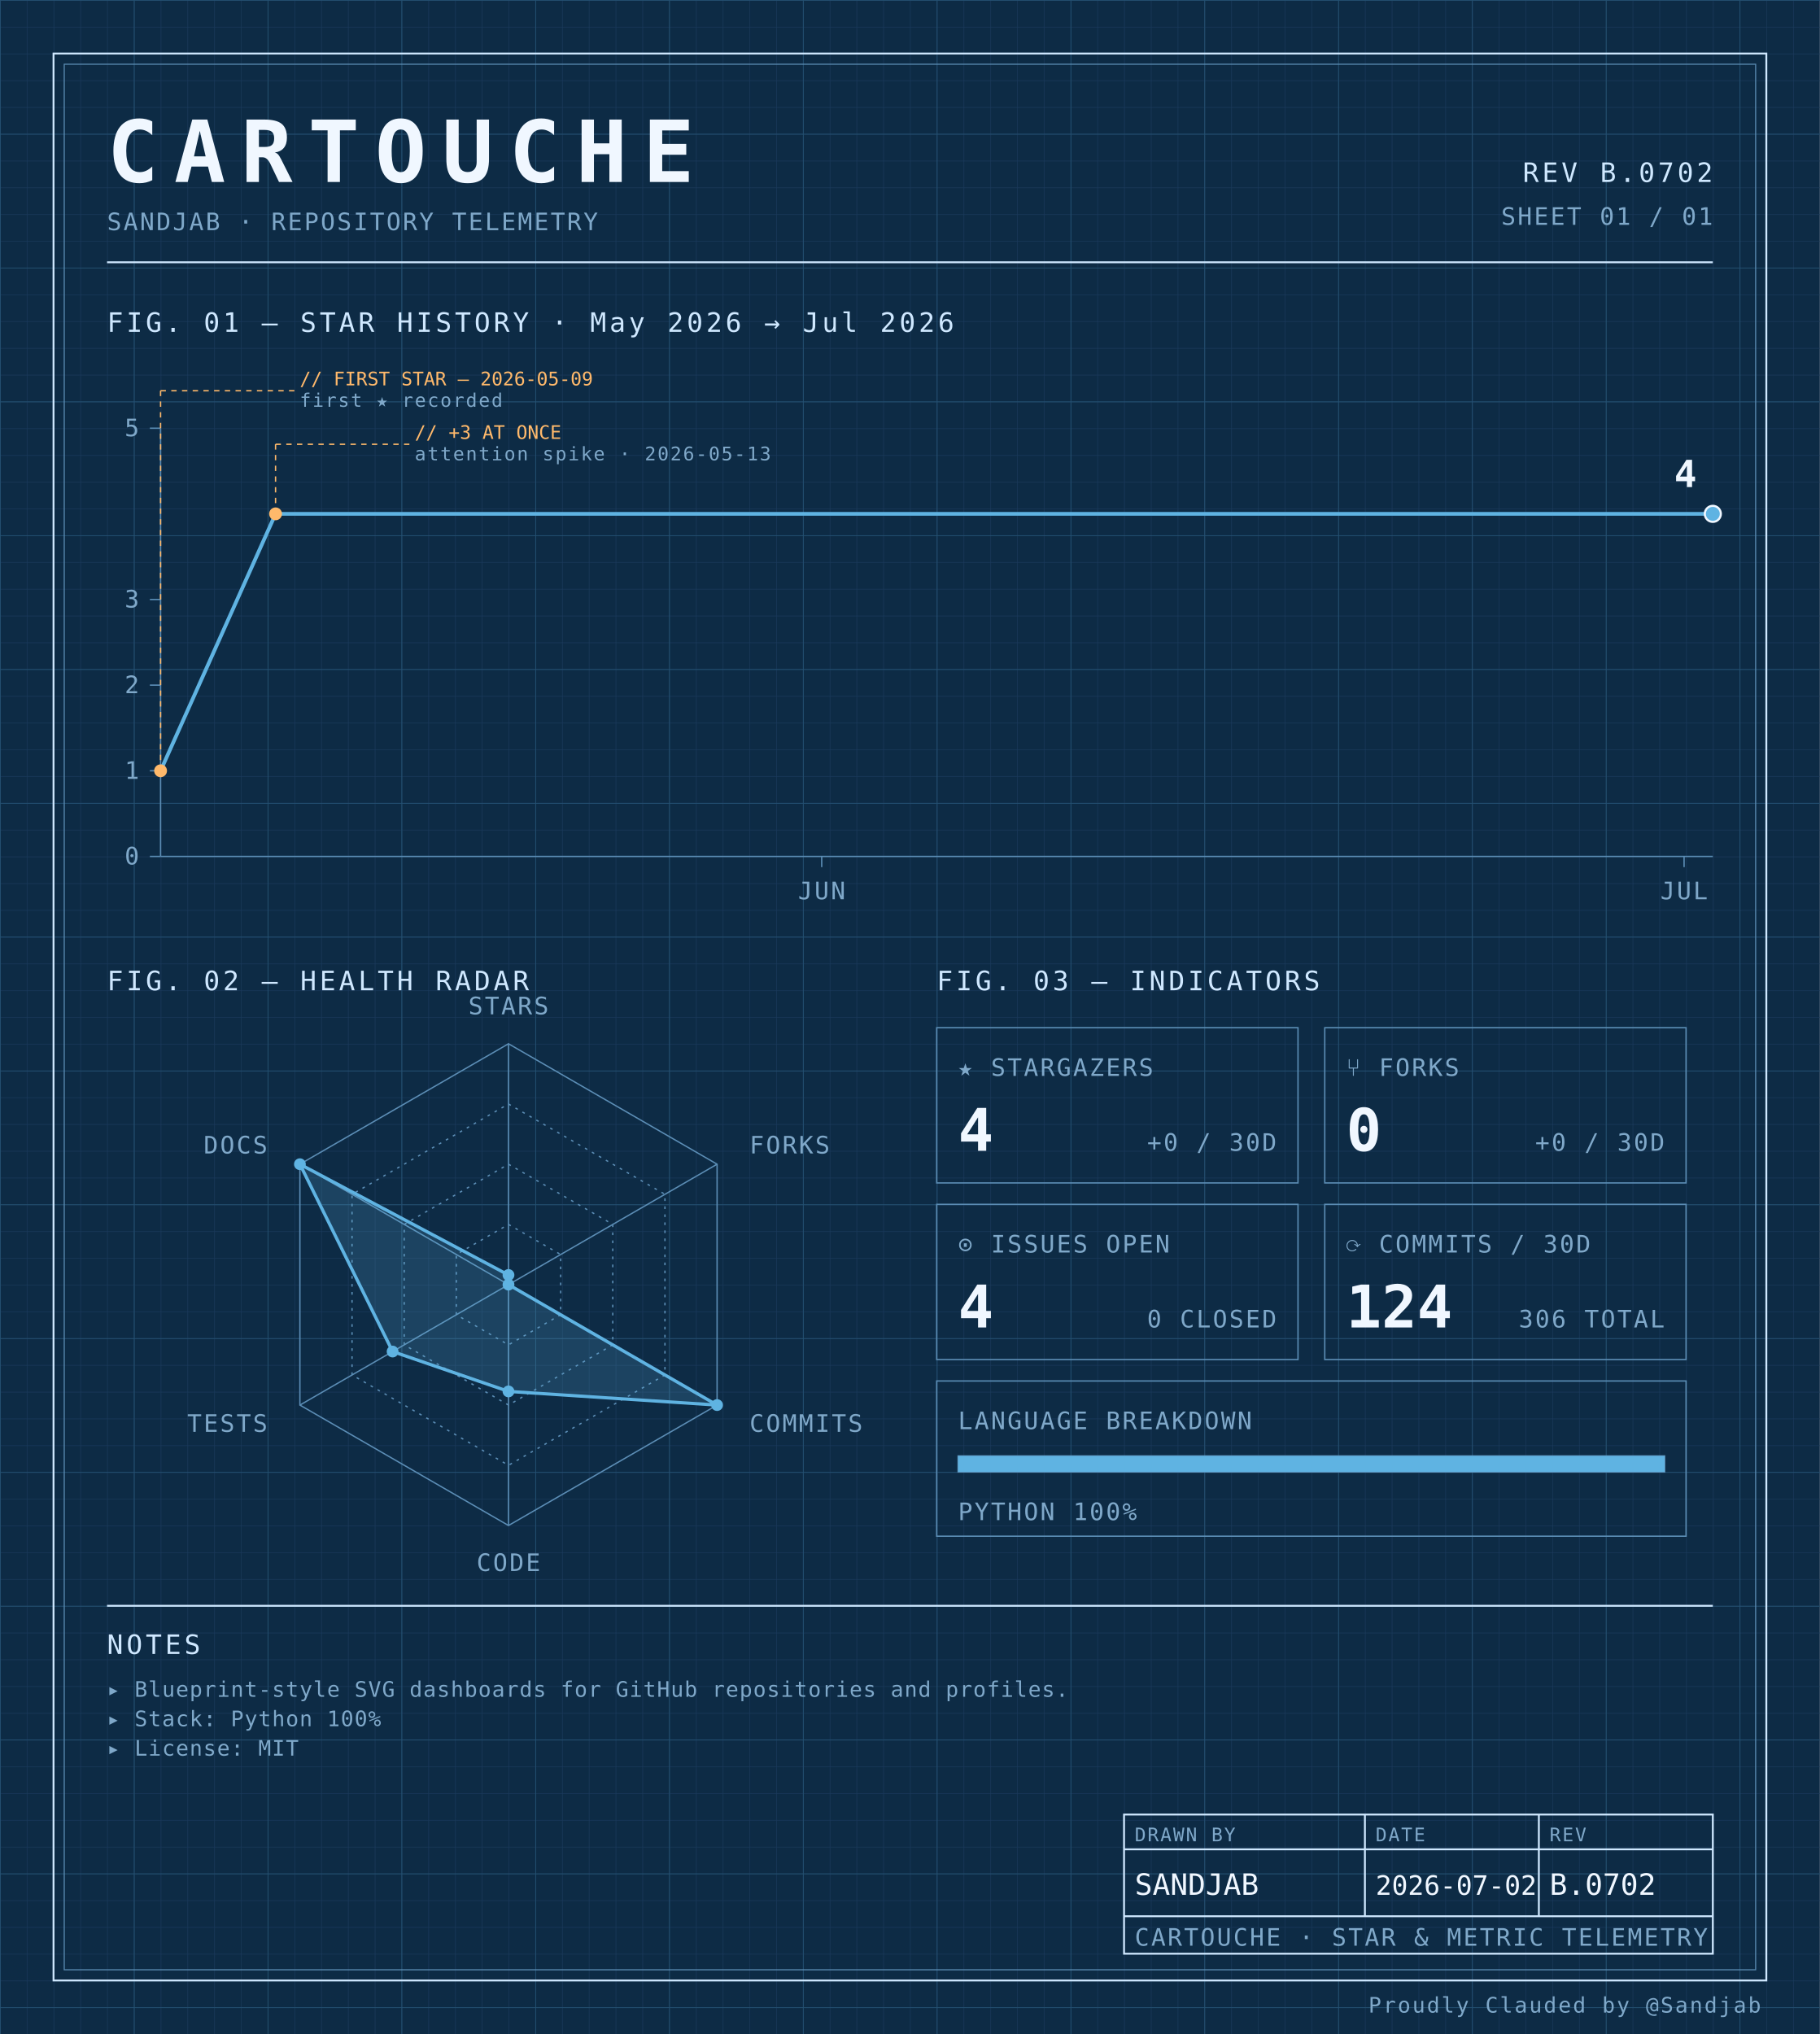
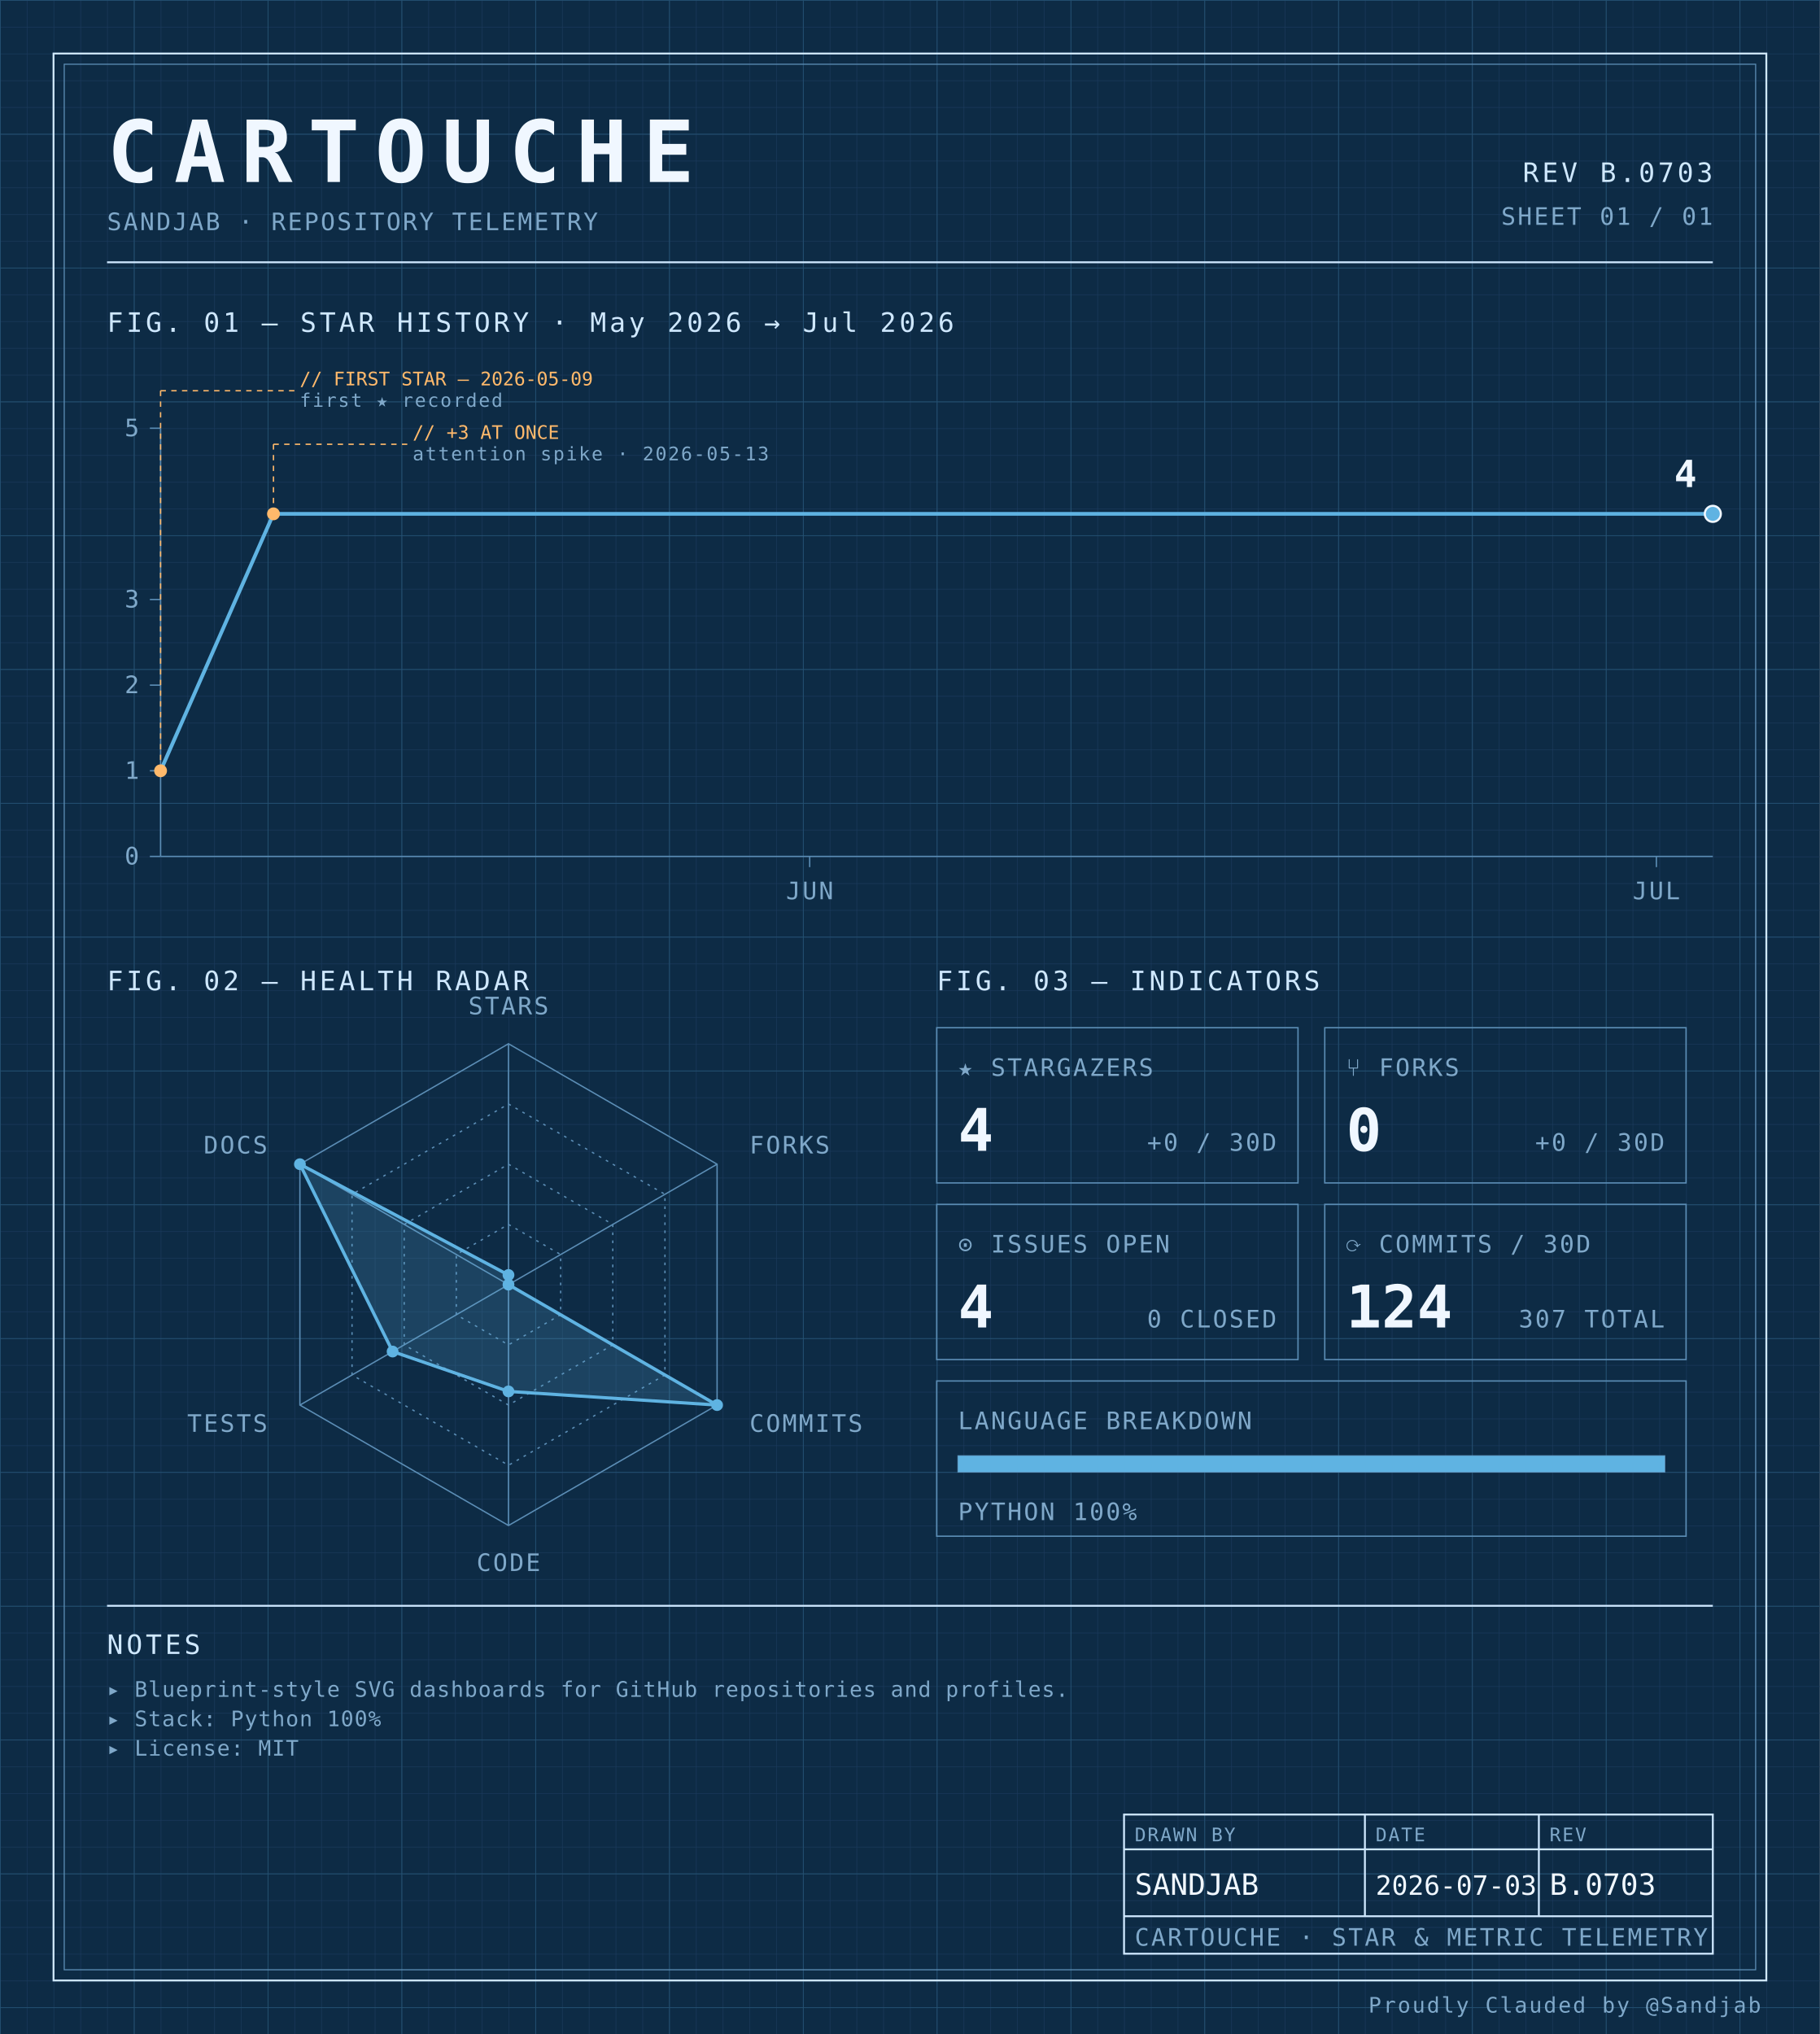
<svg xmlns="http://www.w3.org/2000/svg" width="100%" viewBox="0 0 680 760" role="img">
  <defs>
    <pattern id="grid-fine" width="10" height="10" patternUnits="userSpaceOnUse">
      <path d="M10 0H0V10" fill="none" stroke="#1a3a5c" stroke-width="0.4" />
    </pattern>
    <pattern id="grid-major" width="50" height="50" patternUnits="userSpaceOnUse">
      <path d="M50 0H0V50" fill="none" stroke="#245273" stroke-width="0.5" />
    </pattern>
  </defs>
  <rect x="0" y="0" width="680" height="760" fill="#0d2b45" />
  <rect x="0" y="0" width="680" height="760" fill="url(#grid-fine)" />
  <rect x="0" y="0" width="680" height="760" fill="url(#grid-major)" />
  <rect x="20" y="20" width="640" height="720" fill="none" stroke="#cfe8ff" stroke-width="0.7" />
  <rect x="24" y="24" width="632" height="712" fill="none" stroke="#5b8db5" stroke-width="0.4" />
  <text x="40" y="68" font-family="ui-monospace, 'SF Mono', 'JetBrains Mono', 'Cascadia Code', Consolas, monospace" font-size="32" font-weight="700" fill="#f0f7ff" text-anchor="start" letter-spacing="0.18em">CARTOUCHE</text>
  <text x="40" y="86" font-family="ui-monospace, 'SF Mono', 'JetBrains Mono', 'Cascadia Code', Consolas, monospace" font-size="9" font-weight="400" fill="#7fa8c9" text-anchor="start" letter-spacing="0.08em">SANDJAB · REPOSITORY TELEMETRY</text>
-   <text x="640" y="68" font-family="ui-monospace, 'SF Mono', 'JetBrains Mono', 'Cascadia Code', Consolas, monospace" font-size="10" font-weight="400" fill="#cfe8ff" text-anchor="end" letter-spacing="0.12em">REV B.0702</text>
+   <text x="640" y="68" font-family="ui-monospace, 'SF Mono', 'JetBrains Mono', 'Cascadia Code', Consolas, monospace" font-size="10" font-weight="400" fill="#cfe8ff" text-anchor="end" letter-spacing="0.12em">REV B.0703</text>
  <text x="640" y="84" font-family="ui-monospace, 'SF Mono', 'JetBrains Mono', 'Cascadia Code', Consolas, monospace" font-size="9" font-weight="400" fill="#7fa8c9" text-anchor="end" letter-spacing="0.08em">SHEET 01 / 01</text>
  <line x1="40" y1="98" x2="640" y2="98" stroke="#cfe8ff" stroke-width="0.7" />
  <text x="40" y="124" font-family="ui-monospace, 'SF Mono', 'JetBrains Mono', 'Cascadia Code', Consolas, monospace" font-size="10" font-weight="400" fill="#cfe8ff" text-anchor="start" letter-spacing="0.12em">FIG. 01 — STAR HISTORY · May 2026 → Jul 2026</text>
  <line x1="60" y1="160" x2="60" y2="320" stroke="#5b8db5" stroke-width="0.5" />
  <line x1="60" y1="320" x2="640" y2="320" stroke="#5b8db5" stroke-width="0.5" />
  <line x1="56" y1="320.0" x2="60" y2="320.0" stroke="#5b8db5" stroke-width="0.5" />
  <text x="52" y="323.0" font-family="ui-monospace, 'SF Mono', 'JetBrains Mono', 'Cascadia Code', Consolas, monospace" font-size="9" font-weight="400" fill="#7fa8c9" text-anchor="end" letter-spacing="0.08em">0</text>
  <line x1="56" y1="288.0" x2="60" y2="288.0" stroke="#5b8db5" stroke-width="0.5" />
  <text x="52" y="291.0" font-family="ui-monospace, 'SF Mono', 'JetBrains Mono', 'Cascadia Code', Consolas, monospace" font-size="9" font-weight="400" fill="#7fa8c9" text-anchor="end" letter-spacing="0.08em">1</text>
  <line x1="56" y1="256.0" x2="60" y2="256.0" stroke="#5b8db5" stroke-width="0.5" />
  <text x="52" y="259.0" font-family="ui-monospace, 'SF Mono', 'JetBrains Mono', 'Cascadia Code', Consolas, monospace" font-size="9" font-weight="400" fill="#7fa8c9" text-anchor="end" letter-spacing="0.08em">2</text>
  <line x1="56" y1="224.0" x2="60" y2="224.0" stroke="#5b8db5" stroke-width="0.5" />
  <text x="52" y="227.0" font-family="ui-monospace, 'SF Mono', 'JetBrains Mono', 'Cascadia Code', Consolas, monospace" font-size="9" font-weight="400" fill="#7fa8c9" text-anchor="end" letter-spacing="0.08em">3</text>
  <line x1="56" y1="160.0" x2="60" y2="160.0" stroke="#5b8db5" stroke-width="0.5" />
  <text x="52" y="163.0" font-family="ui-monospace, 'SF Mono', 'JetBrains Mono', 'Cascadia Code', Consolas, monospace" font-size="9" font-weight="400" fill="#7fa8c9" text-anchor="end" letter-spacing="0.08em">5</text>
-   <line x1="307.037" y1="320" x2="307.037" y2="324" stroke="#5b8db5" stroke-width="0.5" />
-   <text x="307.037" y="336" font-family="ui-monospace, 'SF Mono', 'JetBrains Mono', 'Cascadia Code', Consolas, monospace" font-size="9" font-weight="400" fill="#7fa8c9" text-anchor="middle" letter-spacing="0.08em">JUN</text>
-   <line x1="629.259" y1="320" x2="629.259" y2="324" stroke="#5b8db5" stroke-width="0.5" />
-   <text x="629.259" y="336" font-family="ui-monospace, 'SF Mono', 'JetBrains Mono', 'Cascadia Code', Consolas, monospace" font-size="9" font-weight="400" fill="#7fa8c9" text-anchor="middle" letter-spacing="0.08em">JUL</text>
-   <path d="M 60.00,288.00 L 102.96,192.00 145.93,192.00 188.89,192.00 231.85,192.00 274.81,192.00 317.78,192.00 360.74,192.00 403.70,192.00 446.67,192.00 489.63,192.00 532.59,192.00 575.56,192.00 618.52,192.00 640.00,192.00" fill="none" stroke="#5fb3e2" stroke-width="1.4" stroke-linejoin="round" stroke-linecap="round" />
+   <line x1="302.545" y1="320" x2="302.545" y2="324" stroke="#5b8db5" stroke-width="0.5" />
+   <text x="302.545" y="336" font-family="ui-monospace, 'SF Mono', 'JetBrains Mono', 'Cascadia Code', Consolas, monospace" font-size="9" font-weight="400" fill="#7fa8c9" text-anchor="middle" letter-spacing="0.08em">JUN</text>
+   <line x1="618.909" y1="320" x2="618.909" y2="324" stroke="#5b8db5" stroke-width="0.5" />
+   <text x="618.909" y="336" font-family="ui-monospace, 'SF Mono', 'JetBrains Mono', 'Cascadia Code', Consolas, monospace" font-size="9" font-weight="400" fill="#7fa8c9" text-anchor="middle" letter-spacing="0.08em">JUL</text>
+   <path d="M 60.00,288.00 L 102.18,192.00 144.36,192.00 186.55,192.00 228.73,192.00 270.91,192.00 313.09,192.00 355.27,192.00 397.45,192.00 439.64,192.00 481.82,192.00 524.00,192.00 566.18,192.00 608.36,192.00 640.00,192.00" fill="none" stroke="#5fb3e2" stroke-width="1.4" stroke-linejoin="round" stroke-linecap="round" />
  <circle cx="60.0" cy="288.0" r="2.4" fill="#ffb96b" />
  <line x1="60.0" y1="288.0" x2="60.0" y2="146" stroke="#ffb96b" stroke-width="0.5" stroke-dasharray="2,2" fill="none" />
  <line x1="60.0" y1="146" x2="110.0" y2="146" stroke="#ffb96b" stroke-width="0.5" stroke-dasharray="2,2" fill="none" />
  <text x="112.0" y="144" font-family="ui-monospace, 'SF Mono', 'JetBrains Mono', 'Cascadia Code', Consolas, monospace" font-size="7" font-weight="400" fill="#ffb96b" text-anchor="start" letter-spacing="normal">// FIRST STAR — 2026-05-09</text>
  <text x="112.0" y="152" font-family="ui-monospace, 'SF Mono', 'JetBrains Mono', 'Cascadia Code', Consolas, monospace" font-size="7" font-weight="400" fill="#7fa8c9" text-anchor="start" letter-spacing="0.08em">first ★ recorded</text>
-   <circle cx="102.963" cy="192.0" r="2.4" fill="#ffb96b" />
-   <line x1="102.963" y1="192.0" x2="102.963" y2="166" stroke="#ffb96b" stroke-width="0.5" stroke-dasharray="2,2" fill="none" />
-   <line x1="102.963" y1="166" x2="152.963" y2="166" stroke="#ffb96b" stroke-width="0.5" stroke-dasharray="2,2" fill="none" />
-   <text x="154.963" y="164" font-family="ui-monospace, 'SF Mono', 'JetBrains Mono', 'Cascadia Code', Consolas, monospace" font-size="7" font-weight="400" fill="#ffb96b" text-anchor="start" letter-spacing="normal">// +3 AT ONCE</text>
-   <text x="154.963" y="172" font-family="ui-monospace, 'SF Mono', 'JetBrains Mono', 'Cascadia Code', Consolas, monospace" font-size="7" font-weight="400" fill="#7fa8c9" text-anchor="start" letter-spacing="0.08em">attention spike · 2026-05-13</text>
+   <circle cx="102.182" cy="192.0" r="2.4" fill="#ffb96b" />
+   <line x1="102.182" y1="192.0" x2="102.182" y2="166" stroke="#ffb96b" stroke-width="0.5" stroke-dasharray="2,2" fill="none" />
+   <line x1="102.182" y1="166" x2="152.182" y2="166" stroke="#ffb96b" stroke-width="0.5" stroke-dasharray="2,2" fill="none" />
+   <text x="154.182" y="164" font-family="ui-monospace, 'SF Mono', 'JetBrains Mono', 'Cascadia Code', Consolas, monospace" font-size="7" font-weight="400" fill="#ffb96b" text-anchor="start" letter-spacing="normal">// +3 AT ONCE</text>
+   <text x="154.182" y="172" font-family="ui-monospace, 'SF Mono', 'JetBrains Mono', 'Cascadia Code', Consolas, monospace" font-size="7" font-weight="400" fill="#7fa8c9" text-anchor="start" letter-spacing="0.08em">attention spike · 2026-05-13</text>
  <circle cx="640.0" cy="192.0" r="3" fill="#5fb3e2" stroke="#f0f7ff" stroke-width="0.8" />
  <text x="634.0" y="182.0" font-family="ui-monospace, 'SF Mono', 'JetBrains Mono', 'Cascadia Code', Consolas, monospace" font-size="14" font-weight="700" fill="#f0f7ff" text-anchor="end" letter-spacing="normal">4</text>
  <text x="40" y="370" font-family="ui-monospace, 'SF Mono', 'JetBrains Mono', 'Cascadia Code', Consolas, monospace" font-size="10" font-weight="400" fill="#cfe8ff" text-anchor="start" letter-spacing="0.12em">FIG. 02 — HEALTH RADAR</text>
  <g transform="translate(190 480)">
    <polygon points="0.00,-90.00 77.94,-45.00 77.94,45.00 0.00,90.00 -77.94,45.00 -77.94,-45.00" fill="none" stroke="#5b8db5" stroke-width="0.5" />
    <polygon points="0.00,-67.50 58.46,-33.75 58.46,33.75 0.00,67.50 -58.46,33.75 -58.46,-33.75" fill="none" stroke="#5b8db5" stroke-width="0.5" stroke-dasharray="1,2" />
    <polygon points="0.00,-45.00 38.97,-22.50 38.97,22.50 0.00,45.00 -38.97,22.50 -38.97,-22.50" fill="none" stroke="#5b8db5" stroke-width="0.5" stroke-dasharray="1,2" />
    <polygon points="0.00,-22.50 19.49,-11.25 19.49,11.25 0.00,22.50 -19.49,11.25 -19.49,-11.25" fill="none" stroke="#5b8db5" stroke-width="0.5" stroke-dasharray="1,2" />
    <line x1="0" y1="0" x2="0.00" y2="-90.00" stroke="#5b8db5" stroke-width="0.5" />
    <line x1="0" y1="0" x2="77.94" y2="-45.00" stroke="#5b8db5" stroke-width="0.5" />
    <line x1="0" y1="0" x2="77.94" y2="45.00" stroke="#5b8db5" stroke-width="0.5" />
    <line x1="0" y1="0" x2="0.00" y2="90.00" stroke="#5b8db5" stroke-width="0.5" />
    <line x1="0" y1="0" x2="-77.94" y2="45.00" stroke="#5b8db5" stroke-width="0.5" />
    <line x1="0" y1="0" x2="-77.94" y2="-45.00" stroke="#5b8db5" stroke-width="0.5" />
    <polygon points="0.00,-3.60 0.00,0.00 77.94,45.00 0.00,39.90 -43.30,25.00 -77.94,-45.00" fill="#5fb3e2" fill-opacity="0.18" stroke="#5fb3e2" stroke-width="1.2" />
    <circle cx="0.00" cy="-3.60" r="2.2" fill="#5fb3e2" />
    <circle cx="0.00" cy="0.00" r="2.2" fill="#5fb3e2" />
    <circle cx="77.94" cy="45.00" r="2.2" fill="#5fb3e2" />
    <circle cx="0.00" cy="39.90" r="2.2" fill="#5fb3e2" />
    <circle cx="-43.30" cy="25.00" r="2.2" fill="#5fb3e2" />
    <circle cx="-77.94" cy="-45.00" r="2.2" fill="#5fb3e2" />
    <text x="6.3681633555662356e-15" y="-101" font-family="ui-monospace, 'SF Mono', 'JetBrains Mono', 'Cascadia Code', Consolas, monospace" font-size="9" font-weight="400" fill="#7fa8c9" text-anchor="middle" letter-spacing="0.08em">STARS</text>
    <text x="90.067" y="-49" font-family="ui-monospace, 'SF Mono', 'JetBrains Mono', 'Cascadia Code', Consolas, monospace" font-size="9" font-weight="400" fill="#7fa8c9" text-anchor="start" letter-spacing="0.08em">FORKS</text>
    <text x="90.067" y="55" font-family="ui-monospace, 'SF Mono', 'JetBrains Mono', 'Cascadia Code', Consolas, monospace" font-size="9" font-weight="400" fill="#7fa8c9" text-anchor="start" letter-spacing="0.08em">COMMITS</text>
    <text x="6.3681633555662356e-15" y="107" font-family="ui-monospace, 'SF Mono', 'JetBrains Mono', 'Cascadia Code', Consolas, monospace" font-size="9" font-weight="400" fill="#7fa8c9" text-anchor="middle" letter-spacing="0.08em">CODE</text>
    <text x="-90.067" y="55" font-family="ui-monospace, 'SF Mono', 'JetBrains Mono', 'Cascadia Code', Consolas, monospace" font-size="9" font-weight="400" fill="#7fa8c9" text-anchor="end" letter-spacing="0.08em">TESTS</text>
    <text x="-90.067" y="-49" font-family="ui-monospace, 'SF Mono', 'JetBrains Mono', 'Cascadia Code', Consolas, monospace" font-size="9" font-weight="400" fill="#7fa8c9" text-anchor="end" letter-spacing="0.08em">DOCS</text>
  </g>
  <text x="350" y="370" font-family="ui-monospace, 'SF Mono', 'JetBrains Mono', 'Cascadia Code', Consolas, monospace" font-size="10" font-weight="400" fill="#cfe8ff" text-anchor="start" letter-spacing="0.12em">FIG. 03 — INDICATORS</text>
  <rect x="350" y="384" width="135" height="58" fill="none" stroke="#5b8db5" stroke-width="0.5" />
  <text x="358" y="402" font-family="ui-monospace, 'SF Mono', 'JetBrains Mono', 'Cascadia Code', Consolas, monospace" font-size="9" font-weight="400" fill="#7fa8c9" text-anchor="start" letter-spacing="0.08em">★ STARGAZERS</text>
  <text x="358" y="430" font-family="ui-monospace, 'SF Mono', 'JetBrains Mono', 'Cascadia Code', Consolas, monospace" font-size="22" font-weight="700" fill="#f0f7ff" text-anchor="start" letter-spacing="normal">4</text>
  <text x="477" y="430" font-family="ui-monospace, 'SF Mono', 'JetBrains Mono', 'Cascadia Code', Consolas, monospace" font-size="9" font-weight="400" fill="#7fa8c9" text-anchor="end" letter-spacing="0.08em">+0 / 30D</text>
  <rect x="495" y="384" width="135" height="58" fill="none" stroke="#5b8db5" stroke-width="0.5" />
  <text x="503" y="402" font-family="ui-monospace, 'SF Mono', 'JetBrains Mono', 'Cascadia Code', Consolas, monospace" font-size="9" font-weight="400" fill="#7fa8c9" text-anchor="start" letter-spacing="0.08em">⑂ FORKS</text>
  <text x="503" y="430" font-family="ui-monospace, 'SF Mono', 'JetBrains Mono', 'Cascadia Code', Consolas, monospace" font-size="22" font-weight="700" fill="#f0f7ff" text-anchor="start" letter-spacing="normal">0</text>
  <text x="622" y="430" font-family="ui-monospace, 'SF Mono', 'JetBrains Mono', 'Cascadia Code', Consolas, monospace" font-size="9" font-weight="400" fill="#7fa8c9" text-anchor="end" letter-spacing="0.08em">+0 / 30D</text>
  <rect x="350" y="450" width="135" height="58" fill="none" stroke="#5b8db5" stroke-width="0.5" />
  <text x="358" y="468" font-family="ui-monospace, 'SF Mono', 'JetBrains Mono', 'Cascadia Code', Consolas, monospace" font-size="9" font-weight="400" fill="#7fa8c9" text-anchor="start" letter-spacing="0.08em">⊙ ISSUES OPEN</text>
  <text x="358" y="496" font-family="ui-monospace, 'SF Mono', 'JetBrains Mono', 'Cascadia Code', Consolas, monospace" font-size="22" font-weight="700" fill="#f0f7ff" text-anchor="start" letter-spacing="normal">4</text>
  <text x="477" y="496" font-family="ui-monospace, 'SF Mono', 'JetBrains Mono', 'Cascadia Code', Consolas, monospace" font-size="9" font-weight="400" fill="#7fa8c9" text-anchor="end" letter-spacing="0.08em">0 CLOSED</text>
  <rect x="495" y="450" width="135" height="58" fill="none" stroke="#5b8db5" stroke-width="0.5" />
  <text x="503" y="468" font-family="ui-monospace, 'SF Mono', 'JetBrains Mono', 'Cascadia Code', Consolas, monospace" font-size="9" font-weight="400" fill="#7fa8c9" text-anchor="start" letter-spacing="0.08em">⟳ COMMITS / 30D</text>
  <text x="503" y="496" font-family="ui-monospace, 'SF Mono', 'JetBrains Mono', 'Cascadia Code', Consolas, monospace" font-size="22" font-weight="700" fill="#f0f7ff" text-anchor="start" letter-spacing="normal">124</text>
-   <text x="622" y="496" font-family="ui-monospace, 'SF Mono', 'JetBrains Mono', 'Cascadia Code', Consolas, monospace" font-size="9" font-weight="400" fill="#7fa8c9" text-anchor="end" letter-spacing="0.08em">306 TOTAL</text>
+   <text x="622" y="496" font-family="ui-monospace, 'SF Mono', 'JetBrains Mono', 'Cascadia Code', Consolas, monospace" font-size="9" font-weight="400" fill="#7fa8c9" text-anchor="end" letter-spacing="0.08em">307 TOTAL</text>
  <rect x="350" y="516" width="280" height="58" fill="none" stroke="#5b8db5" stroke-width="0.5" />
  <text x="358" y="534" font-family="ui-monospace, 'SF Mono', 'JetBrains Mono', 'Cascadia Code', Consolas, monospace" font-size="9" font-weight="400" fill="#7fa8c9" text-anchor="start" letter-spacing="0.08em">LANGUAGE BREAKDOWN</text>
  <rect x="358" y="544" width="264" height="6" fill="none" stroke="#5b8db5" stroke-width="0.5" />
  <rect x="358" y="544" width="264.00" height="6" fill="#5fb3e2" />
  <text x="358" y="568" font-family="ui-monospace, 'SF Mono', 'JetBrains Mono', 'Cascadia Code', Consolas, monospace" font-size="9" font-weight="400" fill="#7fa8c9" text-anchor="start" letter-spacing="0.08em">PYTHON 100%</text>
  <line x1="40" y1="600" x2="640" y2="600" stroke="#cfe8ff" stroke-width="0.7" />
  <text x="40" y="618" font-family="ui-monospace, 'SF Mono', 'JetBrains Mono', 'Cascadia Code', Consolas, monospace" font-size="10" font-weight="400" fill="#cfe8ff" text-anchor="start" letter-spacing="0.12em">NOTES</text>
  <text x="40" y="634" font-family="ui-monospace, 'SF Mono', 'JetBrains Mono', 'Cascadia Code', Consolas, monospace" font-size="8" font-weight="400" fill="#7fa8c9" text-anchor="start" letter-spacing="0.04em">▸ Blueprint-style SVG dashboards for GitHub repositories and profiles.</text>
  <text x="40" y="645" font-family="ui-monospace, 'SF Mono', 'JetBrains Mono', 'Cascadia Code', Consolas, monospace" font-size="8" font-weight="400" fill="#7fa8c9" text-anchor="start" letter-spacing="0.04em">▸ Stack: Python 100%</text>
  <text x="40" y="656" font-family="ui-monospace, 'SF Mono', 'JetBrains Mono', 'Cascadia Code', Consolas, monospace" font-size="8" font-weight="400" fill="#7fa8c9" text-anchor="start" letter-spacing="0.04em">▸ License: MIT</text>
  <rect x="420" y="678" width="220" height="52" fill="none" stroke="#cfe8ff" stroke-width="0.7" />
  <line x1="420" y1="691" x2="640" y2="691" stroke="#cfe8ff" stroke-width="0.7" />
  <line x1="420" y1="716" x2="640" y2="716" stroke="#cfe8ff" stroke-width="0.7" />
  <line x1="510" y1="678" x2="510" y2="716" stroke="#cfe8ff" stroke-width="0.7" />
  <line x1="575" y1="678" x2="575" y2="716" stroke="#cfe8ff" stroke-width="0.7" />
  <text x="424" y="688" font-family="ui-monospace, 'SF Mono', 'JetBrains Mono', 'Cascadia Code', Consolas, monospace" font-size="7" font-weight="400" fill="#7fa8c9" text-anchor="start" letter-spacing="0.08em">DRAWN BY</text>
  <text x="514" y="688" font-family="ui-monospace, 'SF Mono', 'JetBrains Mono', 'Cascadia Code', Consolas, monospace" font-size="7" font-weight="400" fill="#7fa8c9" text-anchor="start" letter-spacing="0.08em">DATE</text>
  <text x="579" y="688" font-family="ui-monospace, 'SF Mono', 'JetBrains Mono', 'Cascadia Code', Consolas, monospace" font-size="7" font-weight="400" fill="#7fa8c9" text-anchor="start" letter-spacing="0.08em">REV</text>
  <text x="424" y="708" font-family="ui-monospace, 'SF Mono', 'JetBrains Mono', 'Cascadia Code', Consolas, monospace" font-size="11" font-weight="400" fill="#f0f7ff" text-anchor="start" letter-spacing="normal">SANDJAB</text>
-   <text x="514" y="708" font-family="ui-monospace, 'SF Mono', 'JetBrains Mono', 'Cascadia Code', Consolas, monospace" font-size="10" font-weight="400" fill="#f0f7ff" text-anchor="start" letter-spacing="normal">2026-07-02</text>
-   <text x="579" y="708" font-family="ui-monospace, 'SF Mono', 'JetBrains Mono', 'Cascadia Code', Consolas, monospace" font-size="11" font-weight="400" fill="#f0f7ff" text-anchor="start" letter-spacing="normal">B.0702</text>
+   <text x="514" y="708" font-family="ui-monospace, 'SF Mono', 'JetBrains Mono', 'Cascadia Code', Consolas, monospace" font-size="10" font-weight="400" fill="#f0f7ff" text-anchor="start" letter-spacing="normal">2026-07-03</text>
+   <text x="579" y="708" font-family="ui-monospace, 'SF Mono', 'JetBrains Mono', 'Cascadia Code', Consolas, monospace" font-size="11" font-weight="400" fill="#f0f7ff" text-anchor="start" letter-spacing="normal">B.0703</text>
  <text x="424" y="727" font-family="ui-monospace, 'SF Mono', 'JetBrains Mono', 'Cascadia Code', Consolas, monospace" font-size="9" font-weight="400" fill="#7fa8c9" text-anchor="start" letter-spacing="0.08em">CARTOUCHE · STAR &amp; METRIC TELEMETRY</text>
  <text x="658" y="752" font-family="ui-monospace, 'SF Mono', 'JetBrains Mono', 'Cascadia Code', Consolas, monospace" font-size="8" font-weight="400" fill="#7fa8c9" text-anchor="end" letter-spacing="0.08em">Proudly Clauded by @Sandjab</text>
</svg>
